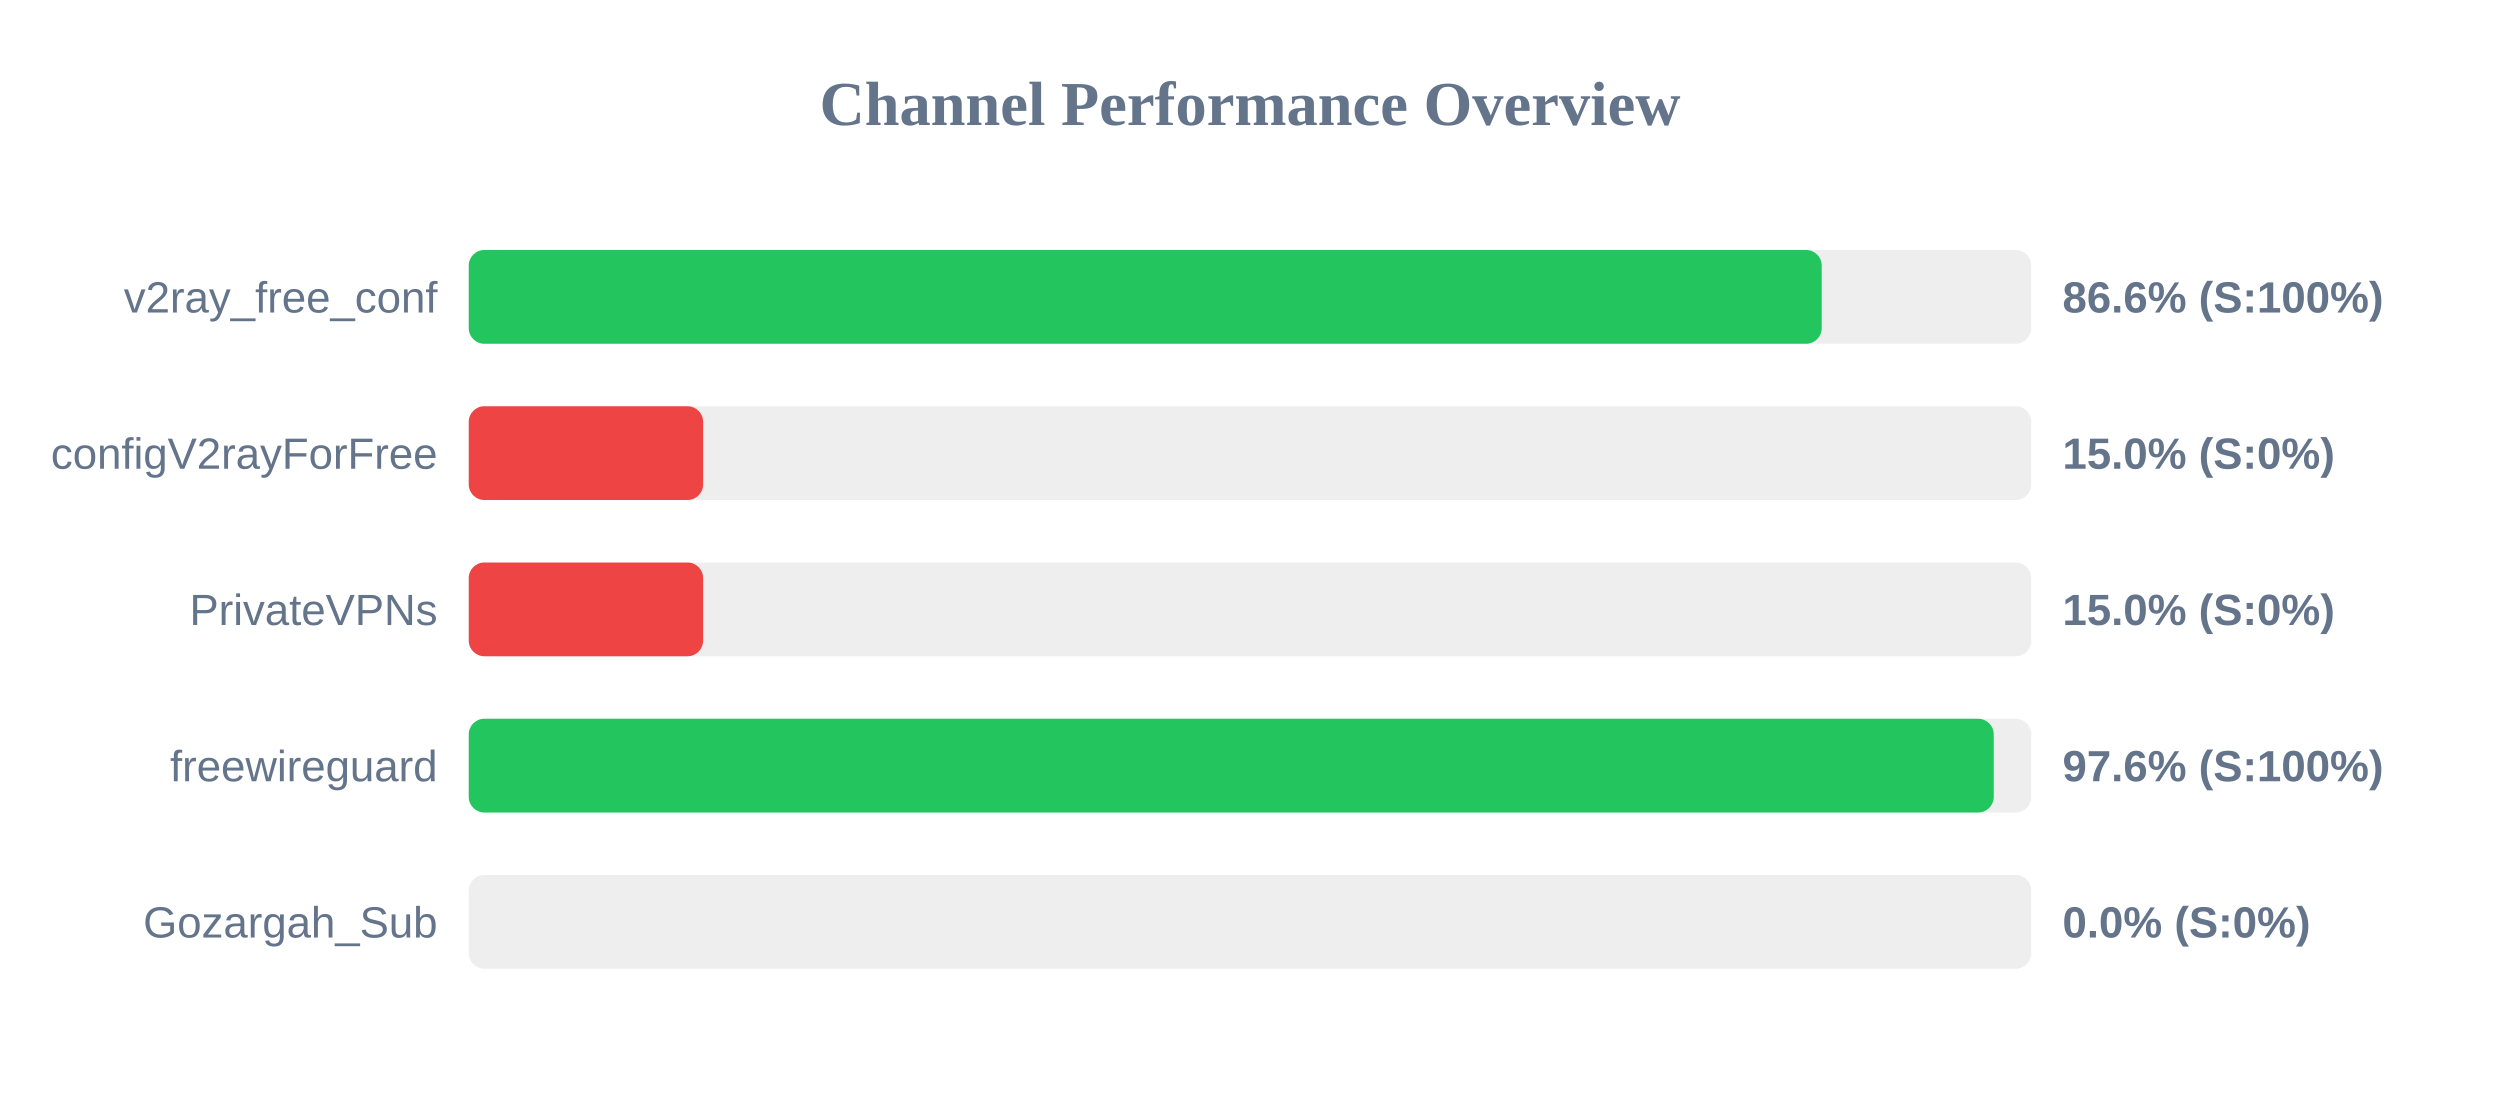
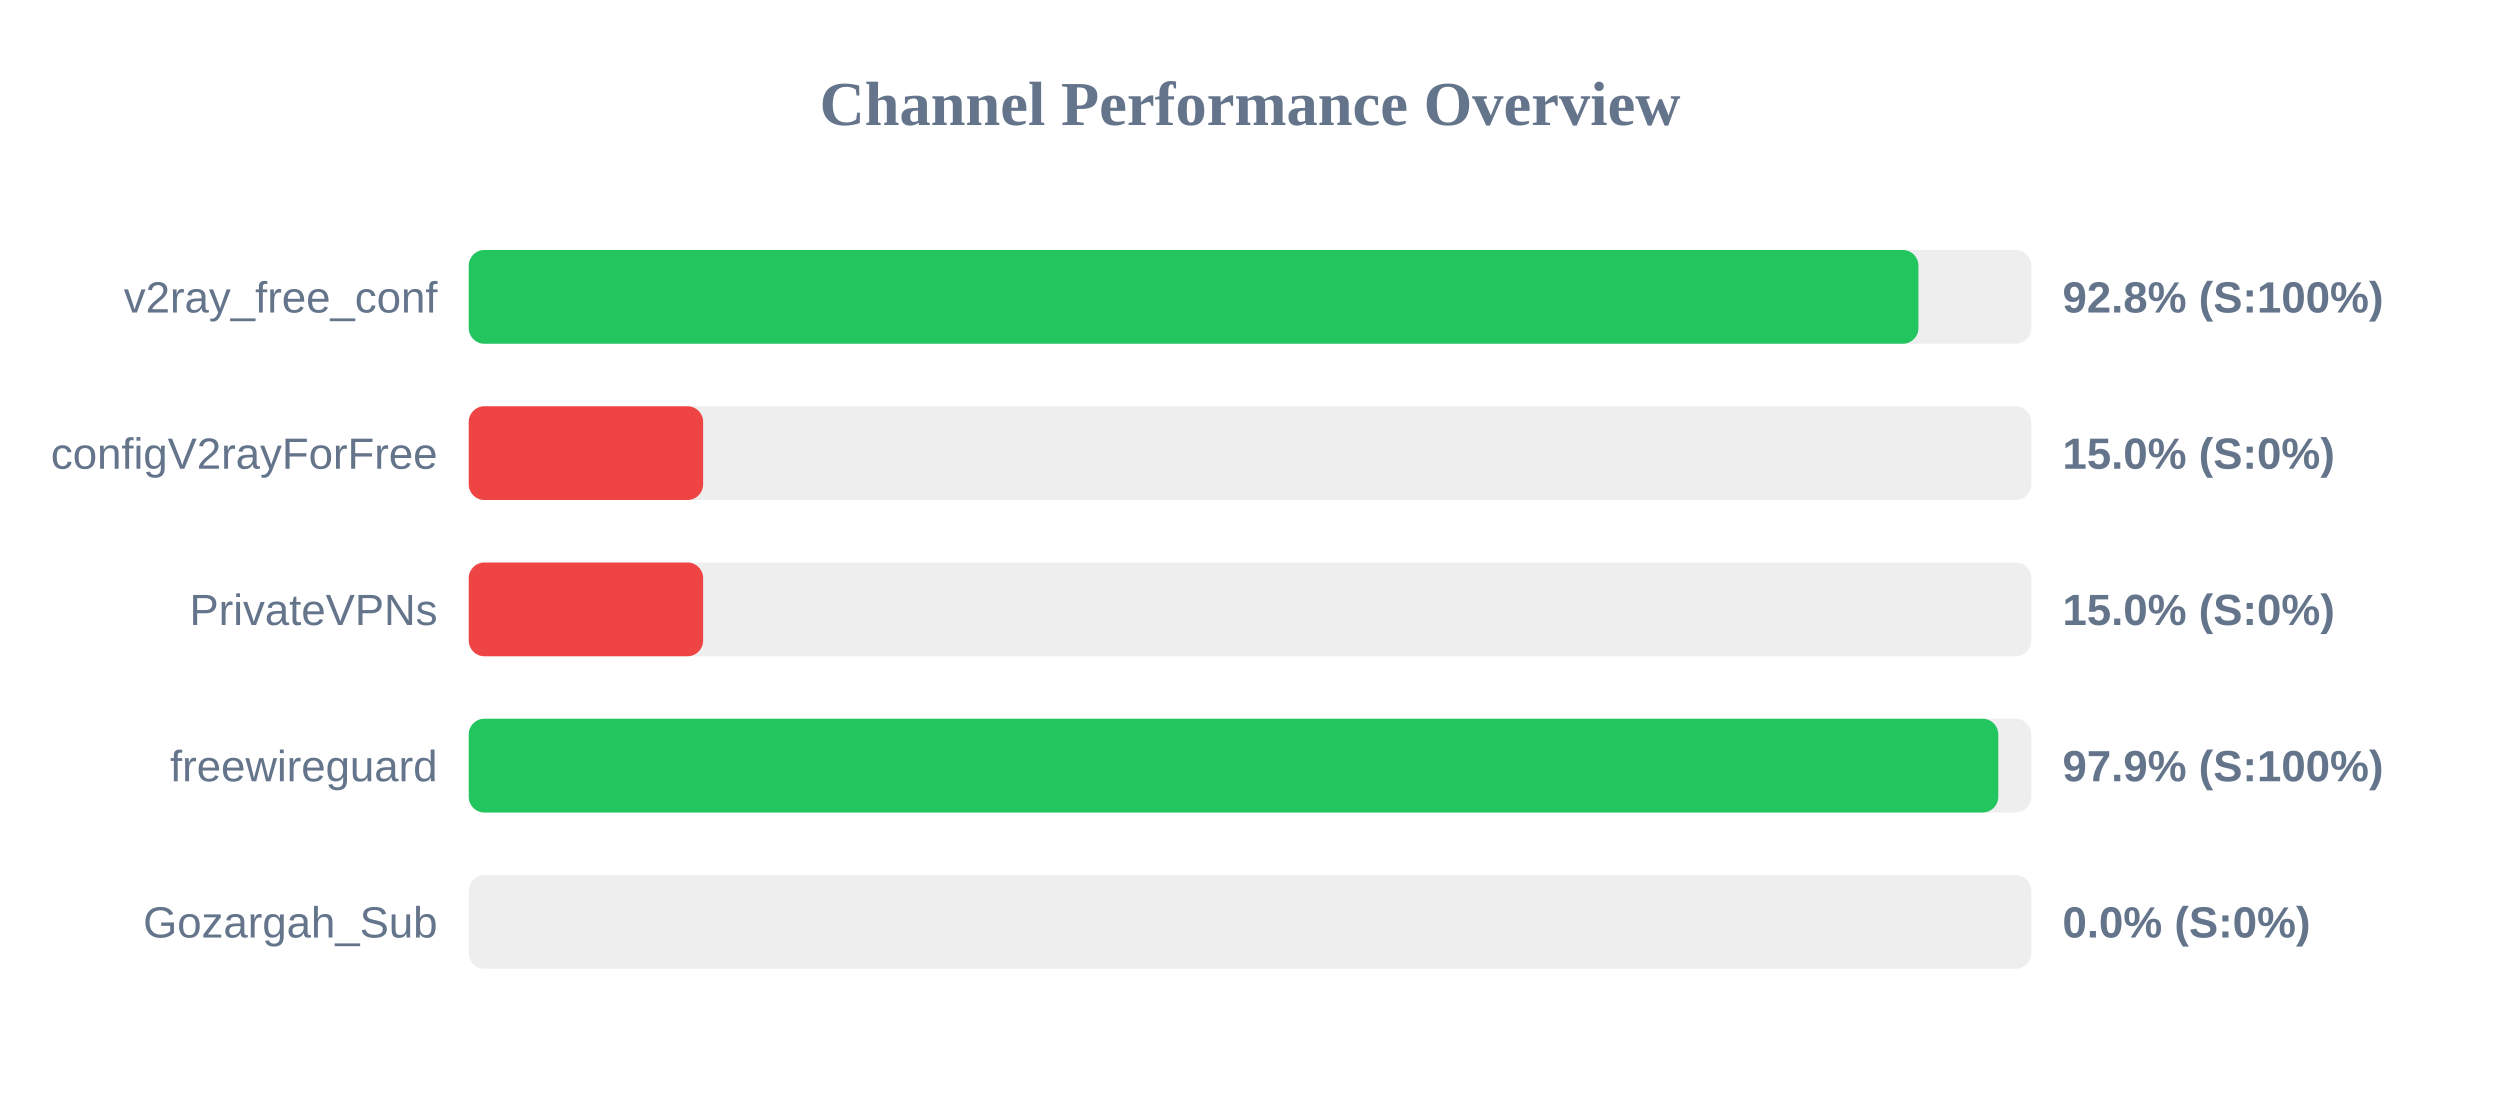
<svg xmlns="http://www.w3.org/2000/svg" width="800" height="350" version="1.1">
  <style>
        .row { font: 14px Arial; fill: #64748b; }
        .score { font: bold 14px Arial; fill: #64748b; }
    </style>
  <text x="400" y="40" text-anchor="middle" font-size="20px" font-weight="bold" fill="#64748b">Channel Performance Overview</text>
  <rect x="150" y="80" width="500" height="30" fill="#eee" rx="5" />
-   <rect x="150" y="80" width="432.95" height="30" fill="#22c55e" rx="5" />
+   <rect x="150" y="80" width="463.9" height="30" fill="#22c55e" rx="5" />
  <text x="140" y="100" text-anchor="end" class="row">v2ray_free_conf</text>
-   <text x="660" y="100" text-anchor="start" class="score">86.6% (S:100%)</text>
+   <text x="660" y="100" text-anchor="start" class="score">92.8% (S:100%)</text>
  <rect x="150" y="130" width="500" height="30" fill="#eee" rx="5" />
  <rect x="150" y="130" width="75.0" height="30" fill="#ef4444" rx="5" />
  <text x="140" y="150" text-anchor="end" class="row">configV2rayForFree</text>
  <text x="660" y="150" text-anchor="start" class="score">15.0% (S:0%)</text>
  <rect x="150" y="180" width="500" height="30" fill="#eee" rx="5" />
  <rect x="150" y="180" width="75.0" height="30" fill="#ef4444" rx="5" />
  <text x="140" y="200" text-anchor="end" class="row">PrivateVPNs</text>
  <text x="660" y="200" text-anchor="start" class="score">15.0% (S:0%)</text>
  <rect x="150" y="230" width="500" height="30" fill="#eee" rx="5" />
-   <rect x="150" y="230" width="488.0" height="30" fill="#22c55e" rx="5" />
+   <rect x="150" y="230" width="489.45" height="30" fill="#22c55e" rx="5" />
  <text x="140" y="250" text-anchor="end" class="row">freewireguard</text>
-   <text x="660" y="250" text-anchor="start" class="score">97.6% (S:100%)</text>
+   <text x="660" y="250" text-anchor="start" class="score">97.9% (S:100%)</text>
  <rect x="150" y="280" width="500" height="30" fill="#eee" rx="5" />
  <rect x="150" y="280" width="0.0" height="30" fill="#ef4444" rx="5" />
  <text x="140" y="300" text-anchor="end" class="row">Gozargah_Sub</text>
  <text x="660" y="300" text-anchor="start" class="score">0.0% (S:0%)</text>
</svg>
